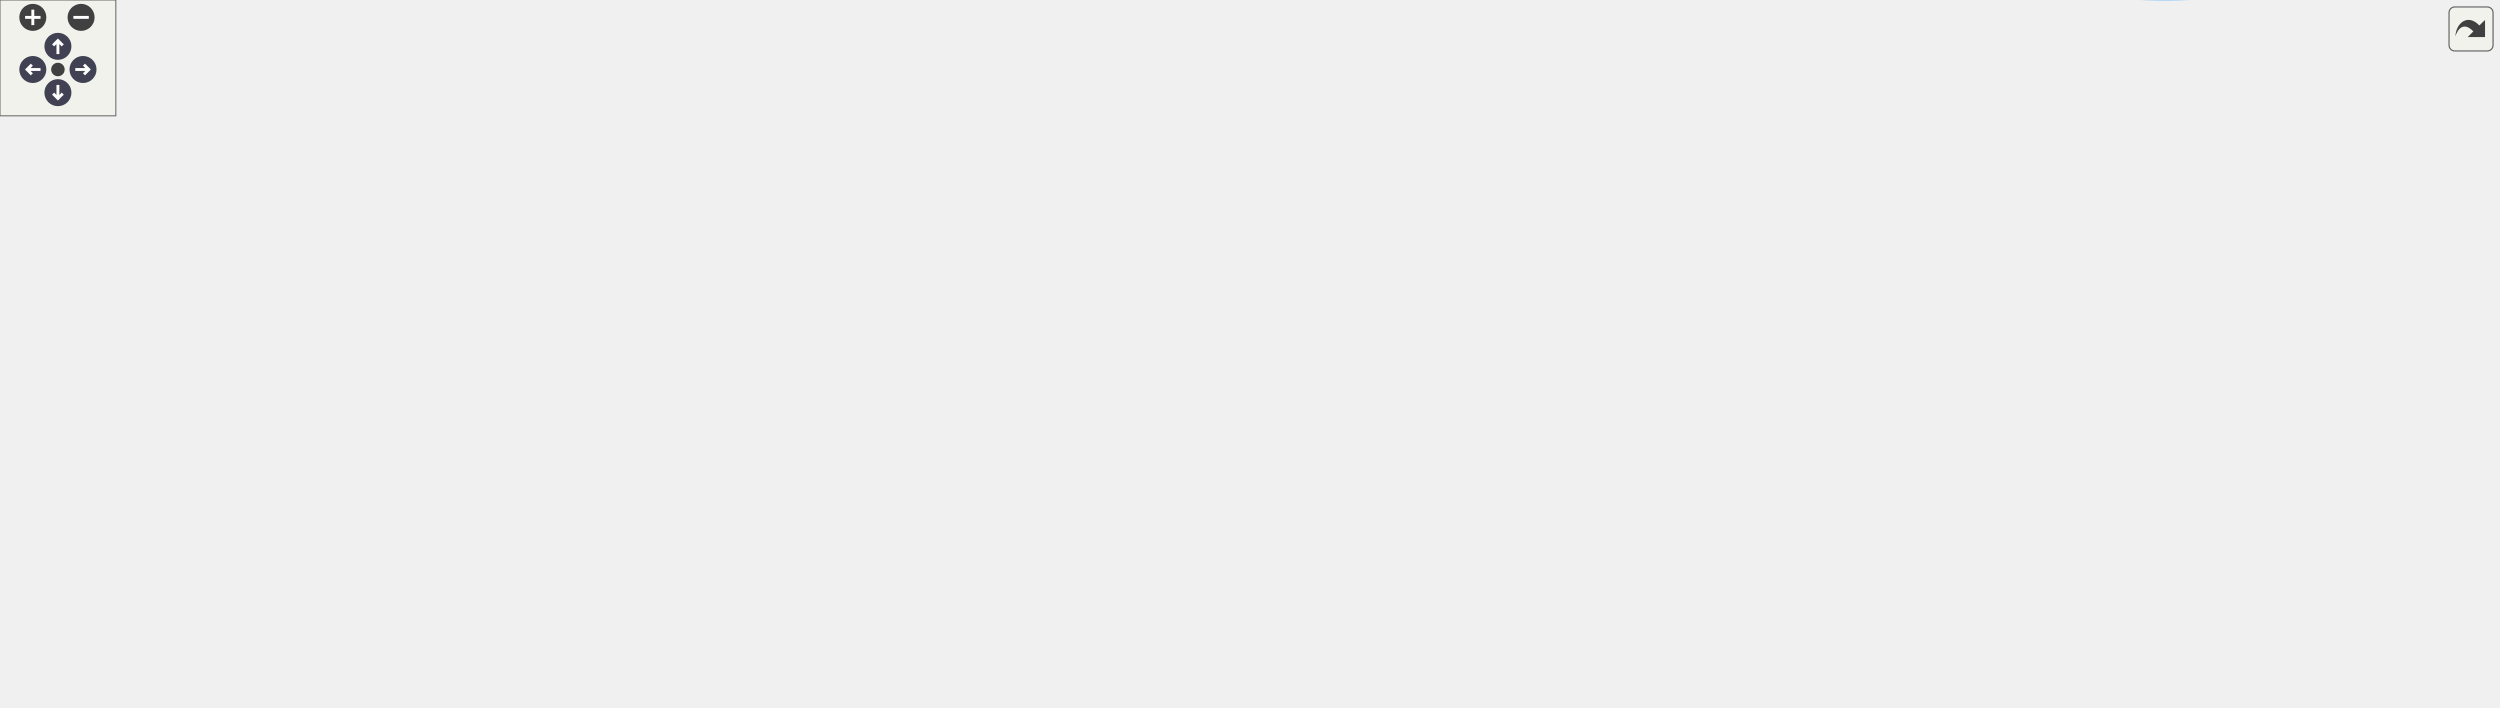
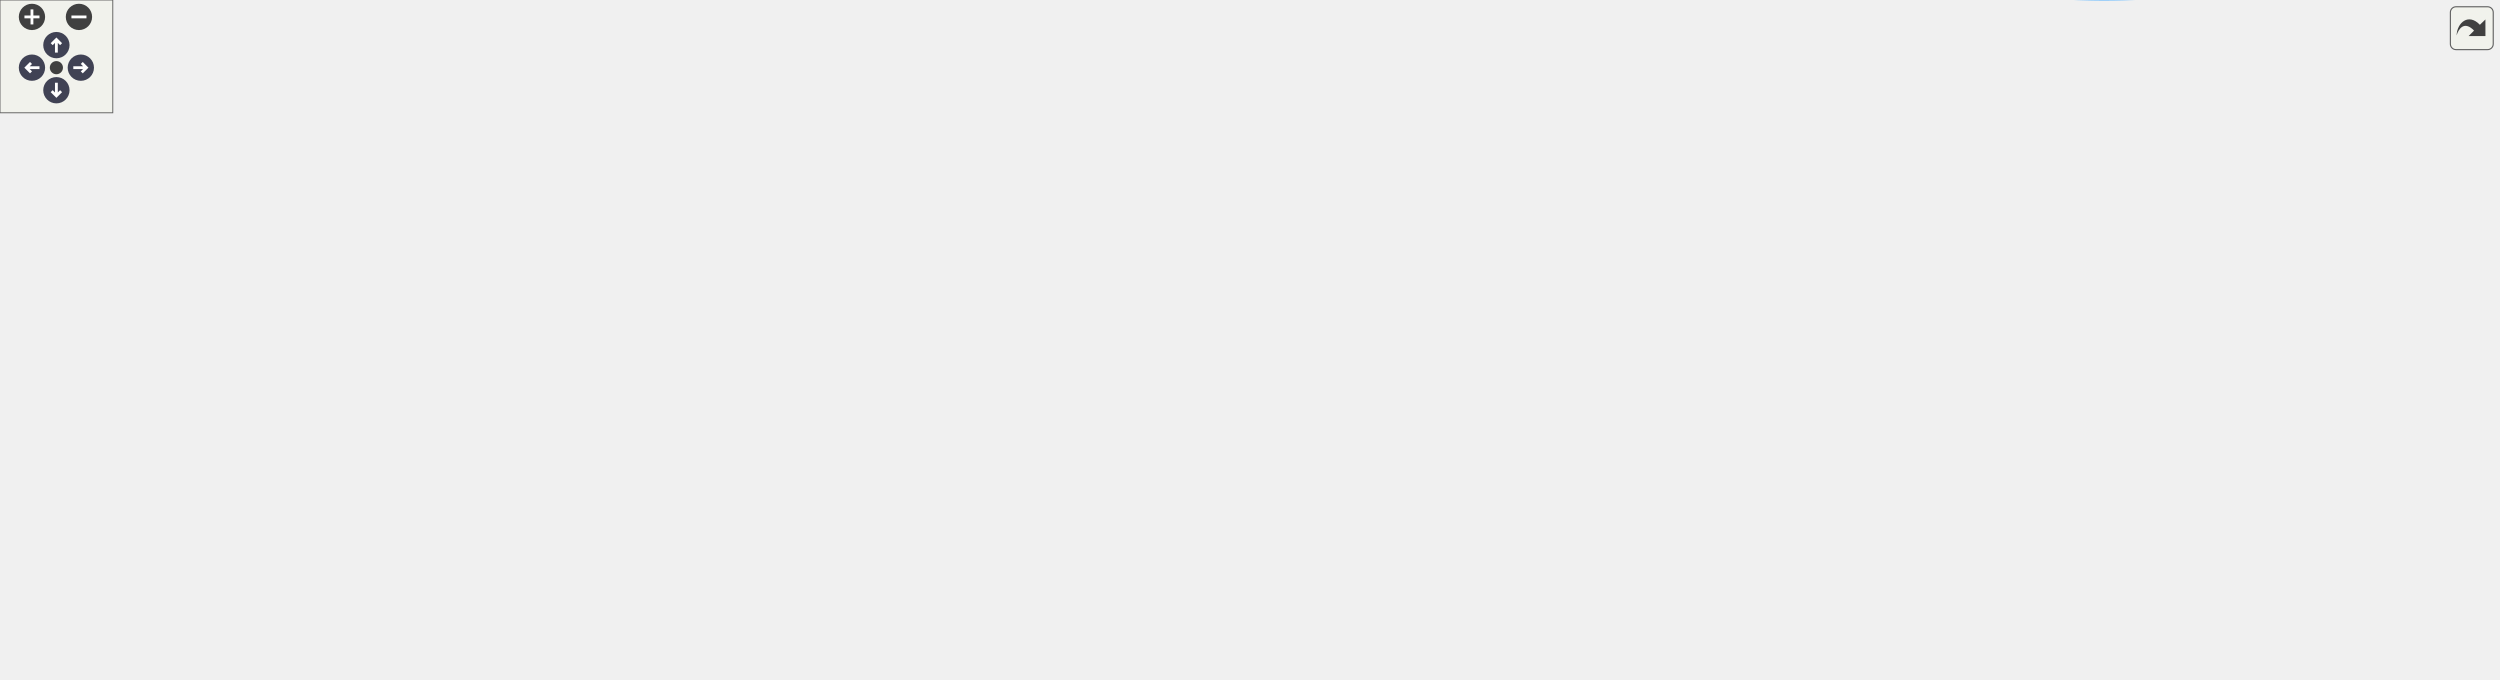
<svg xmlns="http://www.w3.org/2000/svg" xmlns:xlink="http://www.w3.org/1999/xlink" id="main" version="1.1" xml:space="preserve">
  <style type="text/css">
.node, .edge {opacity: 0.7;}
.node.selected, .edge.selected {opacity: 1;}
.edge:hover path { stroke: red; }
.edge:hover polygon { stroke: red; fill: red; }
</style>
  <defs>
    <circle id="rim" cx="0" cy="0" r="7" />
    <circle id="rim2" cx="0" cy="0" r="3.5" />
    <g id="zoomPlus">
      <use xlink:href="#rim" fill="#404040">
        <set attributeName="fill" to="#808080" begin="zoomplus.mouseover" end="zoomplus.mouseout" />
      </use>
      <path d="M-4,0h8M0,-4v8" fill="none" stroke="white" stroke-width="1.5" pointer-events="none" />
    </g>
    <g id="zoomMin">
      <use xlink:href="#rim" fill="#404040">
        <set attributeName="fill" to="#808080" begin="zoomminus.mouseover" end="zoomminus.mouseout" />
      </use>
      <path d="M-4,0h8" fill="none" stroke="white" stroke-width="1.5" pointer-events="none" />
    </g>
    <g id="arrowUp" transform="translate(30 24)">
      <use xlink:href="#rim" />
      <path pointer-events="none" fill="none" stroke="white" stroke-width="1.5" d="M0,-3.0v7 M-2.5,-0.5L0,-3.0L2.5,-0.5" />
    </g>
    <g id="arrowRight" transform="rotate(90) translate(36 -43)">
      <use xlink:href="#rim" />
      <path pointer-events="none" fill="none" stroke="white" stroke-width="1.5" d="M0,-3.0v7 M-2.5,-0.5L0,-3.0L2.5,-0.5" />
    </g>
    <g id="arrowDown" transform="rotate(180) translate(-30 -48)">
      <use xlink:href="#rim" />
      <path pointer-events="none" fill="none" stroke="white" stroke-width="1.5" d="M0,-3.0v7 M-2.5,-0.5L0,-3.0L2.5,-0.5" />
    </g>
    <g id="arrowLeft" transform="rotate(270) translate(-36 17)">
      <use xlink:href="#rim" />
      <path pointer-events="none" fill="none" stroke="white" stroke-width="1.5" d="M0,-3.0v7 M-2.5,-0.5L0,-3.0L2.5,-0.5" />
    </g>
    <g id="resetDef">
      <use xlink:href="#rim2" fill="#404040">
        <set attributeName="fill" to="#808080" begin="reset.mouseover" end="reset.mouseout" />
      </use>
    </g>
  </defs>
  <svg id="graph" class="graph">
    <g id="viewport">
      <g id="Node000001" class="node">
        <g id="a_Node000001">
          <a xlink:title="Generates the 2D BRDF Integration Look-Up Table.">
-             <polygon fill="#999999" stroke="#666666" points="110,-156.39 0,-156.39 0,-137.39 110,-137.39 110,-156.39" />
-             <text text-anchor="middle" x="55" y="-144.39" font-family="Helvetica,sans-Serif" font-size="10.00">build_brdf_lut_map</text>
+             <polygon fill="#999999" stroke="#666666" points="110,-155.88 0,-155.88 0,-136.88 110,-136.88 110,-155.88" />
+             <text text-anchor="middle" x="55" y="-143.88" font-family="Helvetica,sans-Serif" font-size="10.00">build_brdf_lut_map</text>
          </a>
        </g>
      </g>
      <g id="Node000002" class="node">
        <g id="a_Node000002">
          <a xlink:href="render__utils_8c.html#a90d078a815893bfeb3fab9a551942916" target="_top" xlink:title="Creates a 2D texture with specified parameters.">
-             <polygon fill="white" stroke="#666666" points="263,-183.89 153,-183.89 153,-153.89 263,-153.89 263,-183.89" />
-             <text text-anchor="start" x="161" y="-171.89" font-family="Helvetica,sans-Serif" font-size="10.00">render_utils_create</text>
-             <text text-anchor="middle" x="208" y="-160.89" font-family="Helvetica,sans-Serif" font-size="10.00">_texture_2d</text>
+             <polygon fill="white" stroke="#666666" points="263,-183.38 153,-183.38 153,-153.38 263,-153.38 263,-183.38" />
+             <text text-anchor="start" x="161" y="-171.38" font-family="Helvetica,sans-Serif" font-size="10.00">render_utils_create</text>
+             <text text-anchor="middle" x="208" y="-160.38" font-family="Helvetica,sans-Serif" font-size="10.00">_texture_2d</text>
          </a>
        </g>
      </g>
      <g id="edge1_Node000001_Node000002" class="edge">
        <g id="a_edge1_Node000001_Node000002">
          <a xlink:title=" ">
-             <path fill="none" stroke="#63b8ff" d="M110.09,-154.77C120.71,-156.32 131.96,-157.95 142.87,-159.54" />
-             <polygon fill="#63b8ff" stroke="#63b8ff" points="142.38,-163.01 152.78,-160.99 143.39,-156.08 142.38,-163.01" />
+             <path fill="none" stroke="#63b8ff" d="M110.09,-154.26C120.71,-155.81 131.96,-157.45 142.87,-159.04" />
+             <polygon fill="#63b8ff" stroke="#63b8ff" points="142.38,-162.5 152.78,-160.48 143.39,-155.57 142.38,-162.5" />
          </a>
        </g>
      </g>
      <g id="Node000003" class="node">
        <g id="a_Node000003">
          <a xlink:href="shader_8c.html#a261eeb4f63e33c6cf31350b32eb97ff9" target="_top" xlink:title="Helper to load a compute program from disk.">
-             <polygon fill="white" stroke="#666666" points="270,-135.39 146,-135.39 146,-116.39 270,-116.39 270,-135.39" />
-             <text text-anchor="middle" x="208" y="-123.39" font-family="Helvetica,sans-Serif" font-size="10.00">shader_load_compute</text>
+             <polygon fill="white" stroke="#666666" points="270,-134.88 146,-134.88 146,-115.88 270,-115.88 270,-134.88" />
+             <text text-anchor="middle" x="208" y="-122.88" font-family="Helvetica,sans-Serif" font-size="10.00">shader_load_compute</text>
          </a>
        </g>
      </g>
      <g id="edge2_Node000001_Node000003" class="edge">
        <g id="a_edge2_Node000001_Node000003">
          <a xlink:title=" ">
-             <path fill="none" stroke="#63b8ff" d="M110.09,-139.36C118.42,-138.21 127.13,-136.99 135.77,-135.79" />
-             <polygon fill="#63b8ff" stroke="#63b8ff" points="136.43,-139.24 145.85,-134.39 135.46,-132.3 136.43,-139.24" />
+             <path fill="none" stroke="#63b8ff" d="M110.09,-138.86C118.42,-137.7 127.13,-136.49 135.77,-135.29" />
+             <polygon fill="#63b8ff" stroke="#63b8ff" points="136.43,-138.73 145.85,-133.88 135.46,-131.79 136.43,-138.73" />
          </a>
        </g>
      </g>
      <g id="Node000004" class="node">
        <g id="a_Node000004">
          <a xlink:href="shader_8c.html#a8e2f3d3cd026d62964de6bc23968a5cd" target="_top" xlink:title="Compiles a single shader stage from a file.">
-             <polygon fill="white" stroke="#666666" points="400,-135.39 306,-135.39 306,-116.39 400,-116.39 400,-135.39" />
-             <text text-anchor="middle" x="353" y="-123.39" font-family="Helvetica,sans-Serif" font-size="10.00">shader_compile</text>
+             <polygon fill="white" stroke="#666666" points="400,-134.88 306,-134.88 306,-115.88 400,-115.88 400,-134.88" />
+             <text text-anchor="middle" x="353" y="-122.88" font-family="Helvetica,sans-Serif" font-size="10.00">shader_compile</text>
          </a>
        </g>
      </g>
      <g id="edge3_Node000003_Node000004" class="edge">
        <g id="a_edge3_Node000003_Node000004">
          <a xlink:title=" ">
-             <path fill="none" stroke="#63b8ff" d="M270.06,-125.89C278.59,-125.89 287.32,-125.89 295.75,-125.89" />
-             <polygon fill="#63b8ff" stroke="#63b8ff" points="295.85,-129.39 305.85,-125.89 295.85,-122.39 295.85,-129.39" />
+             <path fill="none" stroke="#63b8ff" d="M270.06,-125.38C278.59,-125.38 287.32,-125.38 295.75,-125.38" />
+             <polygon fill="#63b8ff" stroke="#63b8ff" points="295.85,-128.88 305.85,-125.38 295.85,-121.88 295.85,-128.88" />
          </a>
        </g>
      </g>
      <g id="Node000005" class="node">
        <g id="a_Node000005">
          <a xlink:href="shader_8c.html#a8b4891ad6e8e695bcad3defa570ac5a9" target="_top" xlink:title=" ">
-             <polygon fill="white" stroke="#666666" points="556,-140.89 436,-140.89 436,-110.89 556,-110.89 556,-140.89" />
-             <text text-anchor="start" x="444" y="-128.89" font-family="Helvetica,sans-Serif" font-size="10.00">shader_compile_with</text>
-             <text text-anchor="middle" x="496" y="-117.89" font-family="Helvetica,sans-Serif" font-size="10.00">_defines</text>
+             <polygon fill="white" stroke="#666666" points="556,-140.38 436,-140.38 436,-110.38 556,-110.38 556,-140.38" />
+             <text text-anchor="start" x="444" y="-128.38" font-family="Helvetica,sans-Serif" font-size="10.00">shader_compile_with</text>
+             <text text-anchor="middle" x="496" y="-117.38" font-family="Helvetica,sans-Serif" font-size="10.00">_defines</text>
          </a>
        </g>
      </g>
      <g id="edge4_Node000004_Node000005" class="edge">
        <g id="a_edge4_Node000004_Node000005">
          <a xlink:title=" ">
-             <path fill="none" stroke="#63b8ff" d="M400.17,-125.89C408.37,-125.89 417.06,-125.89 425.74,-125.89" />
-             <polygon fill="#63b8ff" stroke="#63b8ff" points="425.87,-129.39 435.87,-125.89 425.87,-122.39 425.87,-129.39" />
+             <path fill="none" stroke="#63b8ff" d="M400.17,-125.38C408.37,-125.38 417.06,-125.38 425.74,-125.38" />
+             <polygon fill="#63b8ff" stroke="#63b8ff" points="425.87,-128.88 435.87,-125.38 425.87,-121.88 425.87,-128.88" />
          </a>
        </g>
      </g>
      <g id="Node000006" class="node">
        <g id="a_Node000006">
          <a xlink:href="shader_8c.html#a7d3db64439dd78569e48580d0b580945" target="_top" xlink:title=" ">
-             <polygon fill="white" stroke="#666666" points="715,-140.89 592,-140.89 592,-110.89 715,-110.89 715,-140.89" />
-             <text text-anchor="start" x="600" y="-128.89" font-family="Helvetica,sans-Serif" font-size="10.00">shader_read_file_with</text>
-             <text text-anchor="middle" x="653.5" y="-117.89" font-family="Helvetica,sans-Serif" font-size="10.00">_defines</text>
+             <polygon fill="white" stroke="#666666" points="715,-140.38 592,-140.38 592,-110.38 715,-110.38 715,-140.38" />
+             <text text-anchor="start" x="600" y="-128.38" font-family="Helvetica,sans-Serif" font-size="10.00">shader_read_file_with</text>
+             <text text-anchor="middle" x="653.5" y="-117.38" font-family="Helvetica,sans-Serif" font-size="10.00">_defines</text>
          </a>
        </g>
      </g>
      <g id="edge5_Node000005_Node000006" class="edge">
        <g id="a_edge5_Node000005_Node000006">
          <a xlink:title=" ">
-             <path fill="none" stroke="#63b8ff" d="M556.23,-125.89C564.53,-125.89 573.13,-125.89 581.61,-125.89" />
-             <polygon fill="#63b8ff" stroke="#63b8ff" points="581.89,-129.39 591.89,-125.89 581.89,-122.39 581.89,-129.39" />
+             <path fill="none" stroke="#63b8ff" d="M556.23,-125.38C564.53,-125.38 573.13,-125.38 581.61,-125.38" />
+             <polygon fill="#63b8ff" stroke="#63b8ff" points="581.89,-128.88 591.89,-125.38 581.89,-121.88 581.89,-128.88" />
          </a>
        </g>
      </g>
      <g id="Node000007" class="node">
        <g id="a_Node000007">
          <a xlink:href="shader_8c.html#a66f86edf5f10c44d07a691cd2c138f35" target="_top" xlink:title=" ">
-             <polygon fill="white" stroke="#666666" points="1162.5,-269.39 1073.5,-269.39 1073.5,-250.39 1162.5,-250.39 1162.5,-269.39" />
-             <text text-anchor="middle" x="1118" y="-257.39" font-family="Helvetica,sans-Serif" font-size="10.00">ctx_add_buffer</text>
+             <polygon fill="white" stroke="#666666" points="1162.5,-269.88 1073.5,-269.88 1073.5,-250.88 1162.5,-250.88 1162.5,-269.88" />
+             <text text-anchor="middle" x="1118" y="-257.88" font-family="Helvetica,sans-Serif" font-size="10.00">ctx_add_buffer</text>
          </a>
        </g>
      </g>
      <g id="edge6_Node000006_Node000007" class="edge">
        <g id="a_edge6_Node000006_Node000007">
          <a xlink:title=" ">
-             <path fill="none" stroke="#63b8ff" d="M676.87,-140.99C715.93,-166.47 799.95,-217.42 879,-239.89 940.44,-257.35 1014.12,-261.03 1063.05,-261.2" />
-             <polygon fill="#63b8ff" stroke="#63b8ff" points="1063.11,-264.7 1073.11,-261.19 1063.1,-257.7 1063.11,-264.7" />
+             <path fill="none" stroke="#63b8ff" d="M676.54,-140.41C715.43,-166.06 799.64,-217.68 879,-240.38 940.41,-257.95 1014.09,-261.61 1063.04,-261.75" />
+             <polygon fill="#63b8ff" stroke="#63b8ff" points="1063.1,-265.25 1073.1,-261.73 1063.09,-258.25 1063.1,-265.25" />
          </a>
        </g>
      </g>
      <g id="Node000008" class="node">
        <g id="a_Node000008">
          <a xlink:href="shader_8c.html#accb74d7cb19fd2bdf7d928b84376fc9c" target="_top" xlink:title=" ">
-             <polygon fill="white" stroke="#666666" points="1172,-80.89 1064,-80.89 1064,-50.89 1172,-50.89 1172,-80.89" />
-             <text text-anchor="start" x="1072" y="-68.89" font-family="Helvetica,sans-Serif" font-size="10.00">inject_defines_into</text>
-             <text text-anchor="middle" x="1118" y="-57.89" font-family="Helvetica,sans-Serif" font-size="10.00">_source</text>
+             <polygon fill="white" stroke="#666666" points="1172,-80.38 1064,-80.38 1064,-50.38 1172,-50.38 1172,-80.38" />
+             <text text-anchor="start" x="1072" y="-68.38" font-family="Helvetica,sans-Serif" font-size="10.00">inject_defines_into</text>
+             <text text-anchor="middle" x="1118" y="-57.38" font-family="Helvetica,sans-Serif" font-size="10.00">_source</text>
          </a>
        </g>
      </g>
      <g id="edge7_Node000006_Node000008" class="edge">
        <g id="a_edge7_Node000006_Node000008">
          <a xlink:title=" ">
-             <path fill="none" stroke="#63b8ff" d="M715.44,-117.98C803.3,-106.58 964.77,-85.64 1053.85,-74.08" />
-             <polygon fill="#63b8ff" stroke="#63b8ff" points="1054.35,-77.54 1063.81,-72.79 1053.45,-70.6 1054.35,-77.54" />
+             <path fill="none" stroke="#63b8ff" d="M715.44,-117.47C803.3,-106.08 964.77,-85.13 1053.85,-73.57" />
+             <polygon fill="#63b8ff" stroke="#63b8ff" points="1054.35,-77.04 1063.81,-72.28 1053.45,-70.09 1054.35,-77.04" />
          </a>
        </g>
      </g>
      <g id="Node000009" class="node">
        <g id="a_Node000009">
          <a xlink:href="utils_8h.html#adbb98512b516893d07ffb8d439b807ea" target="_top" xlink:title="calloc wrapper with zero-size check.">
-             <polygon fill="white" stroke="#666666" points="1286.5,-32.39 1215.5,-32.39 1215.5,-13.39 1286.5,-13.39 1286.5,-32.39" />
-             <text text-anchor="middle" x="1251" y="-20.39" font-family="Helvetica,sans-Serif" font-size="10.00">safe_calloc</text>
-           </a>
-         </g>
-       </g>
-       <g id="edge26_Node000006_Node000009" class="edge">
-         <g id="a_edge26_Node000006_Node000009">
-           <a xlink:title=" ">
-             <path fill="none" stroke="#63b8ff" d="M679.66,-110.88C698.77,-99.92 725.95,-85.21 751,-74.89 882.88,-20.53 921.88,-16.09 1064,-3.89 1111.82,0.22 1124.34,1.83 1172,-3.89 1183.99,-5.33 1196.79,-7.97 1208.49,-10.83" />
-             <polygon fill="#63b8ff" stroke="#63b8ff" points="1207.88,-14.29 1218.44,-13.38 1209.62,-7.51 1207.88,-14.29" />
+             <polygon fill="white" stroke="#666666" points="1304,-31.88 1233,-31.88 1233,-12.88 1304,-12.88 1304,-31.88" />
+             <text text-anchor="middle" x="1268.5" y="-19.88" font-family="Helvetica,sans-Serif" font-size="10.00">safe_calloc</text>
+           </a>
+         </g>
+       </g>
+       <g id="edge27_Node000006_Node000009" class="edge">
+         <g id="a_edge27_Node000006_Node000009">
+           <a xlink:title=" ">
+             <path fill="none" stroke="#63b8ff" d="M679.66,-110.38C698.77,-99.41 725.95,-84.71 751,-74.38 882.88,-20.02 921.88,-15.58 1064,-3.38 1111.82,0.73 1124.23,1.33 1172,-3.38 1188.7,-5.02 1206.8,-8.25 1222.72,-11.58" />
+             <polygon fill="#63b8ff" stroke="#63b8ff" points="1222.31,-15.08 1232.82,-13.77 1223.79,-8.23 1222.31,-15.08" />
          </a>
        </g>
      </g>
      <g id="Node000010" class="node">
        <g id="a_Node000010">
          <a xlink:href="utils_8h.html#abaf40f2826b08aa05ee7ca7c2a4b79ee" target="_top" xlink:title="memcpy wrapper with bounds checking.">
-             <polygon fill="white" stroke="#666666" points="1294,-193.39 1208,-193.39 1208,-174.39 1294,-174.39 1294,-193.39" />
-             <text text-anchor="middle" x="1251" y="-181.39" font-family="Helvetica,sans-Serif" font-size="10.00">safe_memcpy</text>
-           </a>
-         </g>
-       </g>
-       <g id="edge27_Node000006_Node000010" class="edge">
-         <g id="a_edge27_Node000006_Node000010">
-           <a xlink:title=" ">
-             <path fill="none" stroke="#63b8ff" d="M666.27,-141.22C682.99,-162.03 715.54,-199.11 751,-220.89 802.14,-252.3 820.21,-251.82 879,-263.89 1006.73,-290.11 1054.12,-334.62 1172,-278.89 1205.27,-263.15 1229.12,-225.5 1241.14,-202.6" />
-             <polygon fill="#63b8ff" stroke="#63b8ff" points="1244.33,-204.03 1245.69,-193.53 1238.07,-200.9 1244.33,-204.03" />
+             <polygon fill="white" stroke="#666666" points="1311.5,-212.88 1225.5,-212.88 1225.5,-193.88 1311.5,-193.88 1311.5,-212.88" />
+             <text text-anchor="middle" x="1268.5" y="-200.88" font-family="Helvetica,sans-Serif" font-size="10.00">safe_memcpy</text>
+           </a>
+         </g>
+       </g>
+       <g id="edge28_Node000006_Node000010" class="edge">
+         <g id="a_edge28_Node000006_Node000010">
+           <a xlink:title=" ">
+             <path fill="none" stroke="#63b8ff" d="M666.29,-140.68C683.03,-161.45 715.62,-198.48 751,-220.38 802.15,-252.04 820.12,-252.07 879,-264.38 1006.64,-291.05 1048.9,-322.38 1172,-279.38 1205.28,-267.75 1235.64,-239.14 1252.82,-220.53" />
+             <polygon fill="#63b8ff" stroke="#63b8ff" points="1255.49,-222.79 1259.55,-213.01 1250.27,-218.13 1255.49,-222.79" />
          </a>
        </g>
      </g>
      <g id="Node000012" class="node">
        <g id="a_Node000012">
          <a xlink:href="shader_8c.html#a2af39f53b97008c3ca89d9c3d176b321" target="_top" xlink:title=" ">
-             <polygon fill="white" stroke="#666666" points="1171.5,-32.39 1064.5,-32.39 1064.5,-13.39 1171.5,-13.39 1171.5,-32.39" />
-             <text text-anchor="middle" x="1118" y="-20.39" font-family="Helvetica,sans-Serif" font-size="10.00">load_file_into_ram</text>
+             <polygon fill="white" stroke="#666666" points="1171.5,-31.88 1064.5,-31.88 1064.5,-12.88 1171.5,-12.88 1171.5,-31.88" />
+             <text text-anchor="middle" x="1118" y="-19.88" font-family="Helvetica,sans-Serif" font-size="10.00">load_file_into_ram</text>
          </a>
        </g>
      </g>
      <g id="edge11_Node000006_Node000012" class="edge">
        <g id="a_edge11_Node000006_Node000012">
          <a xlink:title=" ">
-             <path fill="none" stroke="#63b8ff" d="M703.39,-110.88C718.57,-106.44 735.42,-101.74 751,-97.89 856.69,-71.77 981.14,-47.66 1054.3,-34.15" />
-             <polygon fill="#63b8ff" stroke="#63b8ff" points="1055.07,-37.57 1064.28,-32.31 1053.81,-30.68 1055.07,-37.57" />
-           </a>
-         </g>
-       </g>
-       <g id="Node000013" class="node">
-         <g id="a_Node000013">
+             <path fill="none" stroke="#63b8ff" d="M703.39,-110.37C718.57,-105.93 735.42,-101.23 751,-97.38 856.69,-71.26 981.14,-47.15 1054.3,-33.64" />
+             <polygon fill="#63b8ff" stroke="#63b8ff" points="1055.07,-37.06 1064.28,-31.81 1053.81,-30.17 1055.07,-37.06" />
+           </a>
+         </g>
+       </g>
+       <g id="Node000014" class="node">
+         <g id="a_Node000014">
          <a xlink:href="shader_8c.html#a3aeeed571399ca7ff98bc7dc73ca8d05" target="_top" xlink:title=" ">
-             <polygon fill="white" stroke="#666666" points="843,-156.39 751,-156.39 751,-137.39 843,-137.39 843,-156.39" />
-             <text text-anchor="middle" x="797" y="-144.39" font-family="Helvetica,sans-Serif" font-size="10.00">process_source</text>
-           </a>
-         </g>
-       </g>
-       <g id="edge13_Node000006_Node000013" class="edge">
-         <g id="a_edge13_Node000006_Node000013">
-           <a xlink:title=" ">
-             <path fill="none" stroke="#63b8ff" d="M715.33,-134.91C723.74,-136.16 732.35,-137.44 740.66,-138.67" />
-             <polygon fill="#63b8ff" stroke="#63b8ff" points="740.2,-142.14 750.61,-140.15 741.23,-135.22 740.2,-142.14" />
+             <polygon fill="white" stroke="#666666" points="843,-155.88 751,-155.88 751,-136.88 843,-136.88 843,-155.88" />
+             <text text-anchor="middle" x="797" y="-143.88" font-family="Helvetica,sans-Serif" font-size="10.00">process_source</text>
+           </a>
+         </g>
+       </g>
+       <g id="edge14_Node000006_Node000014" class="edge">
+         <g id="a_edge14_Node000006_Node000014">
+           <a xlink:title=" ">
+             <path fill="none" stroke="#63b8ff" d="M715.33,-134.41C723.74,-135.66 732.35,-136.93 740.66,-138.17" />
+             <polygon fill="#63b8ff" stroke="#63b8ff" points="740.2,-141.64 750.61,-139.64 741.23,-134.71 740.2,-141.64" />
          </a>
        </g>
      </g>
      <g id="edge8_Node000008_Node000009" class="edge">
        <g id="a_edge8_Node000008_Node000009">
          <a xlink:title=" ">
-             <path fill="none" stroke="#63b8ff" d="M1164.82,-50.85C1179.92,-45.89 1196.57,-40.42 1211.11,-35.65" />
-             <polygon fill="#63b8ff" stroke="#63b8ff" points="1212.38,-38.92 1220.79,-32.47 1210.2,-32.27 1212.38,-38.92" />
+             <path fill="none" stroke="#63b8ff" d="M1170.94,-50.34C1188.39,-45.29 1207.66,-39.71 1224.36,-34.87" />
+             <polygon fill="#63b8ff" stroke="#63b8ff" points="1225.76,-38.11 1234.39,-31.97 1223.81,-31.39 1225.76,-38.11" />
          </a>
        </g>
      </g>
      <g id="edge9_Node000008_Node000010" class="edge">
        <g id="a_edge9_Node000008_Node000010">
          <a xlink:title=" ">
-             <path fill="none" stroke="#63b8ff" d="M1135.86,-81.07C1160.55,-103.31 1206.37,-144.59 1231.8,-167.5" />
-             <polygon fill="#63b8ff" stroke="#63b8ff" points="1229.52,-170.15 1239.29,-174.24 1234.2,-164.95 1229.52,-170.15" />
+             <path fill="none" stroke="#63b8ff" d="M1130.25,-80.45C1146.13,-101.1 1176.69,-138.69 1208,-165.38 1218.03,-173.93 1230.13,-182 1240.79,-188.48" />
+             <polygon fill="#63b8ff" stroke="#63b8ff" points="1239.31,-191.68 1249.7,-193.75 1242.87,-185.65 1239.31,-191.68" />
          </a>
        </g>
      </g>
      <g id="Node000011" class="node">
        <g id="a_Node000011">
          <a xlink:href="utils_8h.html#ab1d13540441b5a2f988e0cd57754e625" target="_top" xlink:title="Safe wrapper around vsnprintf to format strings with bounds checking.">
-             <polygon fill="white" stroke="#666666" points="1291,-118.39 1211,-118.39 1211,-99.39 1291,-99.39 1291,-118.39" />
-             <text text-anchor="middle" x="1251" y="-106.39" font-family="Helvetica,sans-Serif" font-size="10.00">safe_snprintf</text>
+             <polygon fill="white" stroke="#666666" points="1308.5,-155.88 1228.5,-155.88 1228.5,-136.88 1308.5,-136.88 1308.5,-155.88" />
+             <text text-anchor="middle" x="1268.5" y="-143.88" font-family="Helvetica,sans-Serif" font-size="10.00">safe_snprintf</text>
          </a>
        </g>
      </g>
      <g id="edge10_Node000008_Node000011" class="edge">
        <g id="a_edge10_Node000008_Node000011">
          <a xlink:title=" ">
-             <path fill="none" stroke="#63b8ff" d="M1164.82,-80.93C1179.92,-85.88 1196.57,-91.35 1211.11,-96.12" />
-             <polygon fill="#63b8ff" stroke="#63b8ff" points="1210.2,-99.51 1220.79,-99.3 1212.38,-92.86 1210.2,-99.51" />
-           </a>
-         </g>
-       </g>
-       <g id="edge12_Node000012_Node000009" class="edge">
-         <g id="a_edge12_Node000012_Node000009">
-           <a xlink:title=" ">
-             <path fill="none" stroke="#63b8ff" d="M1171.53,-22.89C1182.64,-22.89 1194.27,-22.89 1205.07,-22.89" />
-             <polygon fill="#63b8ff" stroke="#63b8ff" points="1205.13,-26.39 1215.13,-22.89 1205.13,-19.39 1205.13,-26.39" />
-           </a>
-         </g>
-       </g>
-       <g id="Node000014" class="node">
-         <g id="a_Node000014">
-           <a xlink:href="shader_8c.html#a142a88d0fea7ccccd9261c43c7344038" target="_top" xlink:title=" ">
-             <polygon fill="white" stroke="#666666" points="998,-193.39 909,-193.39 909,-174.39 998,-174.39 998,-193.39" />
-             <text text-anchor="middle" x="953.5" y="-181.39" font-family="Helvetica,sans-Serif" font-size="10.00">ctx_add_chunk</text>
-           </a>
-         </g>
-       </g>
-       <g id="edge14_Node000013_Node000014" class="edge">
-         <g id="a_edge14_Node000013_Node000014">
-           <a xlink:title=" ">
-             <path fill="none" stroke="#63b8ff" d="M837.79,-156.42C857.62,-161.17 881.81,-166.96 902.85,-172" />
-             <polygon fill="#63b8ff" stroke="#63b8ff" points="902.04,-175.4 912.58,-174.33 903.67,-168.59 902.04,-175.4" />
+             <path fill="none" stroke="#63b8ff" d="M1146.58,-80.42C1173.48,-95.09 1214.11,-117.26 1240.72,-131.77" />
+             <polygon fill="#63b8ff" stroke="#63b8ff" points="1239.39,-135.03 1249.84,-136.75 1242.74,-128.89 1239.39,-135.03" />
+           </a>
+         </g>
+       </g>
+       <g id="edge13_Node000012_Node000009" class="edge">
+         <g id="a_edge13_Node000012_Node000009">
+           <a xlink:title=" ">
+             <path fill="none" stroke="#63b8ff" d="M1171.77,-22.38C1188.46,-22.38 1206.73,-22.38 1222.79,-22.38" />
+             <polygon fill="#63b8ff" stroke="#63b8ff" points="1222.99,-25.88 1232.99,-22.38 1222.99,-18.88 1222.99,-25.88" />
+           </a>
+         </g>
+       </g>
+       <g id="Node000013" class="node">
+         <g id="a_Node000013">
+           <a xlink:href="utils_8h.html#a7fca40fda3337b1d62d89a81293a18ec" target="_top" xlink:title="Validates a relative path to prevent arbitrary file access.">
+             <polygon fill="white" stroke="#666666" points="1329,-93.88 1208,-93.88 1208,-74.88 1329,-74.88 1329,-93.88" />
+             <text text-anchor="middle" x="1268.5" y="-81.88" font-family="Helvetica,sans-Serif" font-size="10.00">is_safe_relative_path</text>
+           </a>
+         </g>
+       </g>
+       <g id="edge12_Node000012_Node000013" class="edge">
+         <g id="a_edge12_Node000012_Node000013">
+           <a xlink:title=" ">
+             <path fill="none" stroke="#63b8ff" d="M1146.94,-31.93C1155.07,-34.83 1163.93,-38.12 1172,-41.38 1194.54,-50.48 1219.59,-61.8 1238.37,-70.54" />
+             <polygon fill="#63b8ff" stroke="#63b8ff" points="1237.04,-73.78 1247.58,-74.85 1240,-67.44 1237.04,-73.78" />
          </a>
        </g>
      </g>
      <g id="Node000015" class="node">
        <g id="a_Node000015">
-           <a xlink:href="shader_8c.html#adec70256cc2e6f4382eae7f1cd03cfec" target="_top" xlink:title=" ">
-             <polygon fill="white" stroke="#666666" points="1009,-230.39 898,-230.39 898,-211.39 1009,-211.39 1009,-230.39" />
-             <text text-anchor="middle" x="953.5" y="-218.39" font-family="Helvetica,sans-Serif" font-size="10.00">parse_include_path</text>
-           </a>
-         </g>
-       </g>
-       <g id="edge15_Node000013_Node000015" class="edge">
-         <g id="a_edge15_Node000013_Node000015">
-           <a xlink:title=" ">
-             <path fill="none" stroke="#63b8ff" d="M809,-156.47C823.88,-168.95 851.71,-190.62 879,-202.89 883.41,-204.87 888.07,-206.66 892.82,-208.26" />
-             <polygon fill="#63b8ff" stroke="#63b8ff" points="892.06,-211.68 902.64,-211.3 894.13,-205 892.06,-211.68" />
+           <a xlink:href="shader_8c.html#a142a88d0fea7ccccd9261c43c7344038" target="_top" xlink:title=" ">
+             <polygon fill="white" stroke="#666666" points="998,-192.88 909,-192.88 909,-173.88 998,-173.88 998,-192.88" />
+             <text text-anchor="middle" x="953.5" y="-180.88" font-family="Helvetica,sans-Serif" font-size="10.00">ctx_add_chunk</text>
+           </a>
+         </g>
+       </g>
+       <g id="edge15_Node000014_Node000015" class="edge">
+         <g id="a_edge15_Node000014_Node000015">
+           <a xlink:title=" ">
+             <path fill="none" stroke="#63b8ff" d="M837.79,-155.91C857.62,-160.66 881.81,-166.45 902.85,-171.49" />
+             <polygon fill="#63b8ff" stroke="#63b8ff" points="902.04,-174.89 912.58,-173.82 903.67,-168.09 902.04,-174.89" />
          </a>
        </g>
      </g>
      <g id="Node000016" class="node">
        <g id="a_Node000016">
-           <a xlink:href="shader_8c.html#ac15799adabb256a48435e8b899baae35" target="_top" xlink:title=" ">
-             <polygon fill="white" stroke="#666666" points="1028,-156.39 879,-156.39 879,-137.39 1028,-137.39 1028,-156.39" />
-             <text text-anchor="middle" x="953.5" y="-144.39" font-family="Helvetica,sans-Serif" font-size="10.00">resolve_and_parse_include</text>
-           </a>
-         </g>
-       </g>
-       <g id="edge17_Node000013_Node000016" class="edge">
-         <g id="a_edge17_Node000013_Node000016">
-           <a xlink:title=" ">
-             <path fill="none" stroke="#63b8ff" d="M843.1,-140.69C851.26,-140.39 859.99,-140.21 868.84,-140.16" />
-             <polygon fill="#63b8ff" stroke="#63b8ff" points="868.86,-143.66 878.85,-140.14 868.85,-136.66 868.86,-143.66" />
-           </a>
-         </g>
-       </g>
-       <g id="edge16_Node000015_Node000010" class="edge">
-         <g id="a_edge16_Node000015_Node000010">
-           <a xlink:title=" ">
-             <path fill="none" stroke="#63b8ff" d="M1009.31,-218.72C1053.47,-216.41 1117.02,-211.8 1172,-202.89 1183.06,-201.09 1194.87,-198.55 1205.86,-195.91" />
-             <polygon fill="#63b8ff" stroke="#63b8ff" points="1206.82,-199.28 1215.68,-193.47 1205.13,-192.49 1206.82,-199.28" />
-           </a>
-         </g>
-       </g>
-       <g id="edge18_Node000016_Node000007" class="edge">
-         <g id="a_edge18_Node000016_Node000007">
-           <a xlink:title=" ">
-             <path fill="none" stroke="#63b8ff" d="M1006.57,-156.43C1014.04,-158.9 1021.42,-162 1028,-165.89 1030.25,-167.21 1076.11,-216.12 1101.09,-242.85" />
-             <polygon fill="#63b8ff" stroke="#63b8ff" points="1098.72,-245.44 1108.11,-250.36 1103.84,-240.66 1098.72,-245.44" />
-           </a>
-         </g>
-       </g>
-       <g id="edge25_Node000016_Node000011" class="edge">
-         <g id="a_edge25_Node000016_Node000011">
-           <a xlink:title=" ">
-             <path fill="none" stroke="#63b8ff" d="M1008.71,-137.36C1026.32,-134.43 1045.96,-131.34 1064,-128.89 1110.18,-122.61 1163.04,-117.09 1200.57,-113.44" />
-             <polygon fill="#63b8ff" stroke="#63b8ff" points="1201.11,-116.91 1210.73,-112.47 1200.44,-109.94 1201.11,-116.91" />
-           </a>
-         </g>
-       </g>
-       <g id="edge23_Node000016_Node000012" class="edge">
-         <g id="a_edge23_Node000016_Node000012">
-           <a xlink:title=" ">
-             <path fill="none" stroke="#63b8ff" d="M962.24,-137.08C978.82,-116.65 1019.88,-69.2 1064,-41.89 1067.18,-39.92 1070.59,-38.11 1074.1,-36.47" />
-             <polygon fill="#63b8ff" stroke="#63b8ff" points="1075.65,-39.61 1083.49,-32.48 1072.92,-33.17 1075.65,-39.61" />
-           </a>
-         </g>
-       </g>
-       <g id="edge24_Node000016_Node000013" class="edge">
-         <g id="a_edge24_Node000016_Node000013">
-           <a xlink:title=" ">
-             <path fill="none" stroke="#63b8ff" d="M878.85,-153.63C870.27,-153.66 861.63,-153.58 853.36,-153.39" />
-             <polygon fill="#63b8ff" stroke="#63b8ff" points="853.2,-149.88 843.1,-153.09 853,-156.88 853.2,-149.88" />
+           <a xlink:href="shader_8c.html#adec70256cc2e6f4382eae7f1cd03cfec" target="_top" xlink:title=" ">
+             <polygon fill="white" stroke="#666666" points="1009,-230.88 898,-230.88 898,-211.88 1009,-211.88 1009,-230.88" />
+             <text text-anchor="middle" x="953.5" y="-218.88" font-family="Helvetica,sans-Serif" font-size="10.00">parse_include_path</text>
+           </a>
+         </g>
+       </g>
+       <g id="edge16_Node000014_Node000016" class="edge">
+         <g id="a_edge16_Node000014_Node000016">
+           <a xlink:title=" ">
+             <path fill="none" stroke="#63b8ff" d="M809.02,-155.91C823.93,-168.34 851.79,-189.94 879,-202.38 884.3,-204.8 889.96,-206.96 895.7,-208.86" />
+             <polygon fill="#63b8ff" stroke="#63b8ff" points="894.79,-212.24 905.38,-211.83 896.85,-205.55 894.79,-212.24" />
          </a>
        </g>
      </g>
      <g id="Node000017" class="node">
        <g id="a_Node000017">
-           <a xlink:href="shader_8c.html#af175eada3763b4ece51e0344ee4a0da0" target="_top" xlink:title=" ">
-             <polygon fill="white" stroke="#666666" points="1171,-156.39 1065,-156.39 1065,-137.39 1171,-137.39 1171,-156.39" />
-             <text text-anchor="middle" x="1118" y="-144.39" font-family="Helvetica,sans-Serif" font-size="10.00">get_dir_from_path</text>
-           </a>
-         </g>
-       </g>
-       <g id="edge19_Node000016_Node000017" class="edge">
-         <g id="a_edge19_Node000016_Node000017">
-           <a xlink:title=" ">
-             <path fill="none" stroke="#63b8ff" d="M1028.14,-146.89C1037.08,-146.89 1046.13,-146.89 1054.88,-146.89" />
-             <polygon fill="#63b8ff" stroke="#63b8ff" points="1054.97,-150.39 1064.97,-146.89 1054.97,-143.39 1054.97,-150.39" />
+           <a xlink:href="shader_8c.html#ac15799adabb256a48435e8b899baae35" target="_top" xlink:title=" ">
+             <polygon fill="white" stroke="#666666" points="1028,-155.88 879,-155.88 879,-136.88 1028,-136.88 1028,-155.88" />
+             <text text-anchor="middle" x="953.5" y="-143.88" font-family="Helvetica,sans-Serif" font-size="10.00">resolve_and_parse_include</text>
+           </a>
+         </g>
+       </g>
+       <g id="edge18_Node000014_Node000017" class="edge">
+         <g id="a_edge18_Node000014_Node000017">
+           <a xlink:title=" ">
+             <path fill="none" stroke="#63b8ff" d="M843.1,-140.18C851.26,-139.88 859.99,-139.71 868.84,-139.65" />
+             <polygon fill="#63b8ff" stroke="#63b8ff" points="868.86,-143.15 878.85,-139.64 868.85,-136.15 868.86,-143.15" />
+           </a>
+         </g>
+       </g>
+       <g id="edge17_Node000016_Node000010" class="edge">
+         <g id="a_edge17_Node000016_Node000010">
+           <a xlink:title=" ">
+             <path fill="none" stroke="#63b8ff" d="M1009.02,-218.24C1066.9,-214.92 1157.73,-209.69 1214.87,-206.41" />
+             <polygon fill="#63b8ff" stroke="#63b8ff" points="1215.35,-209.88 1225.13,-205.82 1214.95,-202.9 1215.35,-209.88" />
+           </a>
+         </g>
+       </g>
+       <g id="edge19_Node000017_Node000007" class="edge">
+         <g id="a_edge19_Node000017_Node000007">
+           <a xlink:title=" ">
+             <path fill="none" stroke="#63b8ff" d="M1006.59,-155.9C1014.06,-158.37 1021.43,-161.48 1028,-165.38 1029.13,-166.05 1075.49,-215.78 1100.84,-243.01" />
+             <polygon fill="#63b8ff" stroke="#63b8ff" points="1098.58,-245.72 1107.96,-250.66 1103.71,-240.95 1098.58,-245.72" />
+           </a>
+         </g>
+       </g>
+       <g id="edge26_Node000017_Node000011" class="edge">
+         <g id="a_edge26_Node000017_Node000011">
+           <a xlink:title=" ">
+             <path fill="none" stroke="#63b8ff" d="M1028.28,-146.38C1086.78,-146.38 1166.93,-146.38 1217.97,-146.38" />
+             <polygon fill="#63b8ff" stroke="#63b8ff" points="1218.09,-149.88 1228.09,-146.38 1218.09,-142.88 1218.09,-149.88" />
+           </a>
+         </g>
+       </g>
+       <g id="edge24_Node000017_Node000012" class="edge">
+         <g id="a_edge24_Node000017_Node000012">
+           <a xlink:title=" ">
+             <path fill="none" stroke="#63b8ff" d="M962.24,-136.57C978.82,-116.15 1019.88,-68.69 1064,-41.38 1067.18,-39.41 1070.59,-37.61 1074.1,-35.96" />
+             <polygon fill="#63b8ff" stroke="#63b8ff" points="1075.65,-39.1 1083.49,-31.97 1072.92,-32.66 1075.65,-39.1" />
+           </a>
+         </g>
+       </g>
+       <g id="edge23_Node000017_Node000013" class="edge">
+         <g id="a_edge23_Node000017_Node000013">
+           <a xlink:title=" ">
+             <path fill="none" stroke="#63b8ff" d="M1002.72,-136.83C1058.4,-125.8 1149.96,-107.66 1209.49,-95.87" />
+             <polygon fill="#63b8ff" stroke="#63b8ff" points="1210.35,-99.27 1219.48,-93.89 1208.99,-92.4 1210.35,-99.27" />
+           </a>
+         </g>
+       </g>
+       <g id="edge25_Node000017_Node000014" class="edge">
+         <g id="a_edge25_Node000017_Node000014">
+           <a xlink:title=" ">
+             <path fill="none" stroke="#63b8ff" d="M878.85,-153.12C870.27,-153.15 861.63,-153.07 853.36,-152.88" />
+             <polygon fill="#63b8ff" stroke="#63b8ff" points="853.2,-149.38 843.1,-152.58 853,-156.37 853.2,-149.38" />
          </a>
        </g>
      </g>
      <g id="Node000018" class="node">
        <g id="a_Node000018">
-           <a xlink:href="shader_8c.html#af01fb0cf9ca997f812c57005fd737173" target="_top" xlink:title=" ">
-             <polygon fill="white" stroke="#666666" points="1157,-193.39 1079,-193.39 1079,-174.39 1157,-174.39 1157,-193.39" />
-             <text text-anchor="middle" x="1118" y="-181.39" font-family="Helvetica,sans-Serif" font-size="10.00">is_safe_path</text>
-           </a>
-         </g>
-       </g>
-       <g id="edge22_Node000016_Node000018" class="edge">
-         <g id="a_edge22_Node000016_Node000018">
-           <a xlink:title=" ">
-             <path fill="none" stroke="#63b8ff" d="M996.35,-156.42C1018.55,-161.47 1045.92,-167.7 1068.99,-172.95" />
-             <polygon fill="#63b8ff" stroke="#63b8ff" points="1068.38,-176.41 1078.91,-175.21 1069.94,-169.58 1068.38,-176.41" />
-           </a>
-         </g>
-       </g>
-       <g id="edge20_Node000017_Node000010" class="edge">
-         <g id="a_edge20_Node000017_Node000010">
-           <a xlink:title=" ">
-             <path fill="none" stroke="#63b8ff" d="M1152.74,-156.42C1168.96,-161 1188.61,-166.55 1205.99,-171.46" />
-             <polygon fill="#63b8ff" stroke="#63b8ff" points="1205.35,-174.91 1215.92,-174.26 1207.25,-168.18 1205.35,-174.91" />
-           </a>
-         </g>
-       </g>
-       <g id="edge21_Node000017_Node000011" class="edge">
-         <g id="a_edge21_Node000017_Node000011">
-           <a xlink:title=" ">
-             <path fill="none" stroke="#63b8ff" d="M1152.06,-137.3C1168.81,-132.44 1189.36,-126.48 1207.3,-121.27" />
-             <polygon fill="#63b8ff" stroke="#63b8ff" points="1208.32,-124.62 1216.95,-118.47 1206.37,-117.9 1208.32,-124.62" />
+           <a xlink:href="shader_8c.html#af175eada3763b4ece51e0344ee4a0da0" target="_top" xlink:title=" ">
+             <polygon fill="white" stroke="#666666" points="1171,-193.88 1065,-193.88 1065,-174.88 1171,-174.88 1171,-193.88" />
+             <text text-anchor="middle" x="1118" y="-181.88" font-family="Helvetica,sans-Serif" font-size="10.00">get_dir_from_path</text>
+           </a>
+         </g>
+       </g>
+       <g id="edge20_Node000017_Node000018" class="edge">
+         <g id="a_edge20_Node000017_Node000018">
+           <a xlink:title=" ">
+             <path fill="none" stroke="#63b8ff" d="M995.51,-155.97C1017.05,-161.01 1043.63,-167.22 1066.44,-172.56" />
+             <polygon fill="#63b8ff" stroke="#63b8ff" points="1065.75,-175.99 1076.29,-174.86 1067.35,-169.17 1065.75,-175.99" />
+           </a>
+         </g>
+       </g>
+       <g id="edge21_Node000018_Node000010" class="edge">
+         <g id="a_edge21_Node000018_Node000010">
+           <a xlink:title=" ">
+             <path fill="none" stroke="#63b8ff" d="M1171.36,-191.08C1185.6,-192.9 1201.03,-194.87 1215.27,-196.7" />
+             <polygon fill="#63b8ff" stroke="#63b8ff" points="1215.03,-200.19 1225.39,-197.99 1215.91,-193.25 1215.03,-200.19" />
+           </a>
+         </g>
+       </g>
+       <g id="edge22_Node000018_Node000011" class="edge">
+         <g id="a_edge22_Node000018_Node000011">
+           <a xlink:title=" ">
+             <path fill="none" stroke="#63b8ff" d="M1156.47,-174.79C1175.89,-169.82 1199.8,-163.7 1220.45,-158.42" />
+             <polygon fill="#63b8ff" stroke="#63b8ff" points="1221.48,-161.77 1230.3,-155.9 1219.74,-154.99 1221.48,-161.77" />
          </a>
        </g>
      </g>
    </g>
  </svg>
  <g id="navigator" transform="translate(0 0)" fill="#404254">
    <rect fill="#f2f5e9" fill-opacity="0.5" stroke="#606060" stroke-width=".5" x="0" y="0" width="60" height="60" />
    <use id="zoomplus" xlink:href="#zoomPlus" x="17" y="9" />
    <use id="zoomminus" xlink:href="#zoomMin" x="42" y="9" />
    <use id="reset" xlink:href="#resetDef" x="30" y="36" />
    <use id="arrowup" xlink:href="#arrowUp" x="0" y="0" />
    <use id="arrowright" xlink:href="#arrowRight" x="0" y="0" />
    <use id="arrowdown" xlink:href="#arrowDown" x="0" y="0" />
    <use id="arrowleft" xlink:href="#arrowLeft" x="0" y="0" />
  </g>
  <svg viewBox="0 0 15 15" width="100%" height="30px" preserveAspectRatio="xMaxYMin meet">
    <g id="arrow_out" transform="scale(0.3 0.3)">
      <a xlink:href="pbr_8c_a626c9aaaa1dea8809b7f5c9a745aac55_cgraph_org.svg" target="_base">
        <rect id="button" ry="5" rx="5" y="6" x="6" height="38" width="38" fill="#f2f5e9" fill-opacity="0.5" stroke="#606060" stroke-width="1.0" />
        <path id="arrow" d="M 11.5,31.437 C 11.94,20.098 22.043,11.323 32.159,21.979 L 37.069,17.246 C 37.069,17.246 37.088,32 37.088,32 L 22.16,31.978 C 22.16,31.978 26.998,27.14 26.998,27.14 C 18.529,18.264 13.292,25.23 11.5,31.437 z" style="fill:#404040;" />
      </a>
    </g>
  </svg>
  <style type="text/css">

[data-mouse-over-selected='false'] { opacity: 0.7; }
[data-mouse-over-selected='true']  { opacity: 1.0; }

</style>
</svg>
